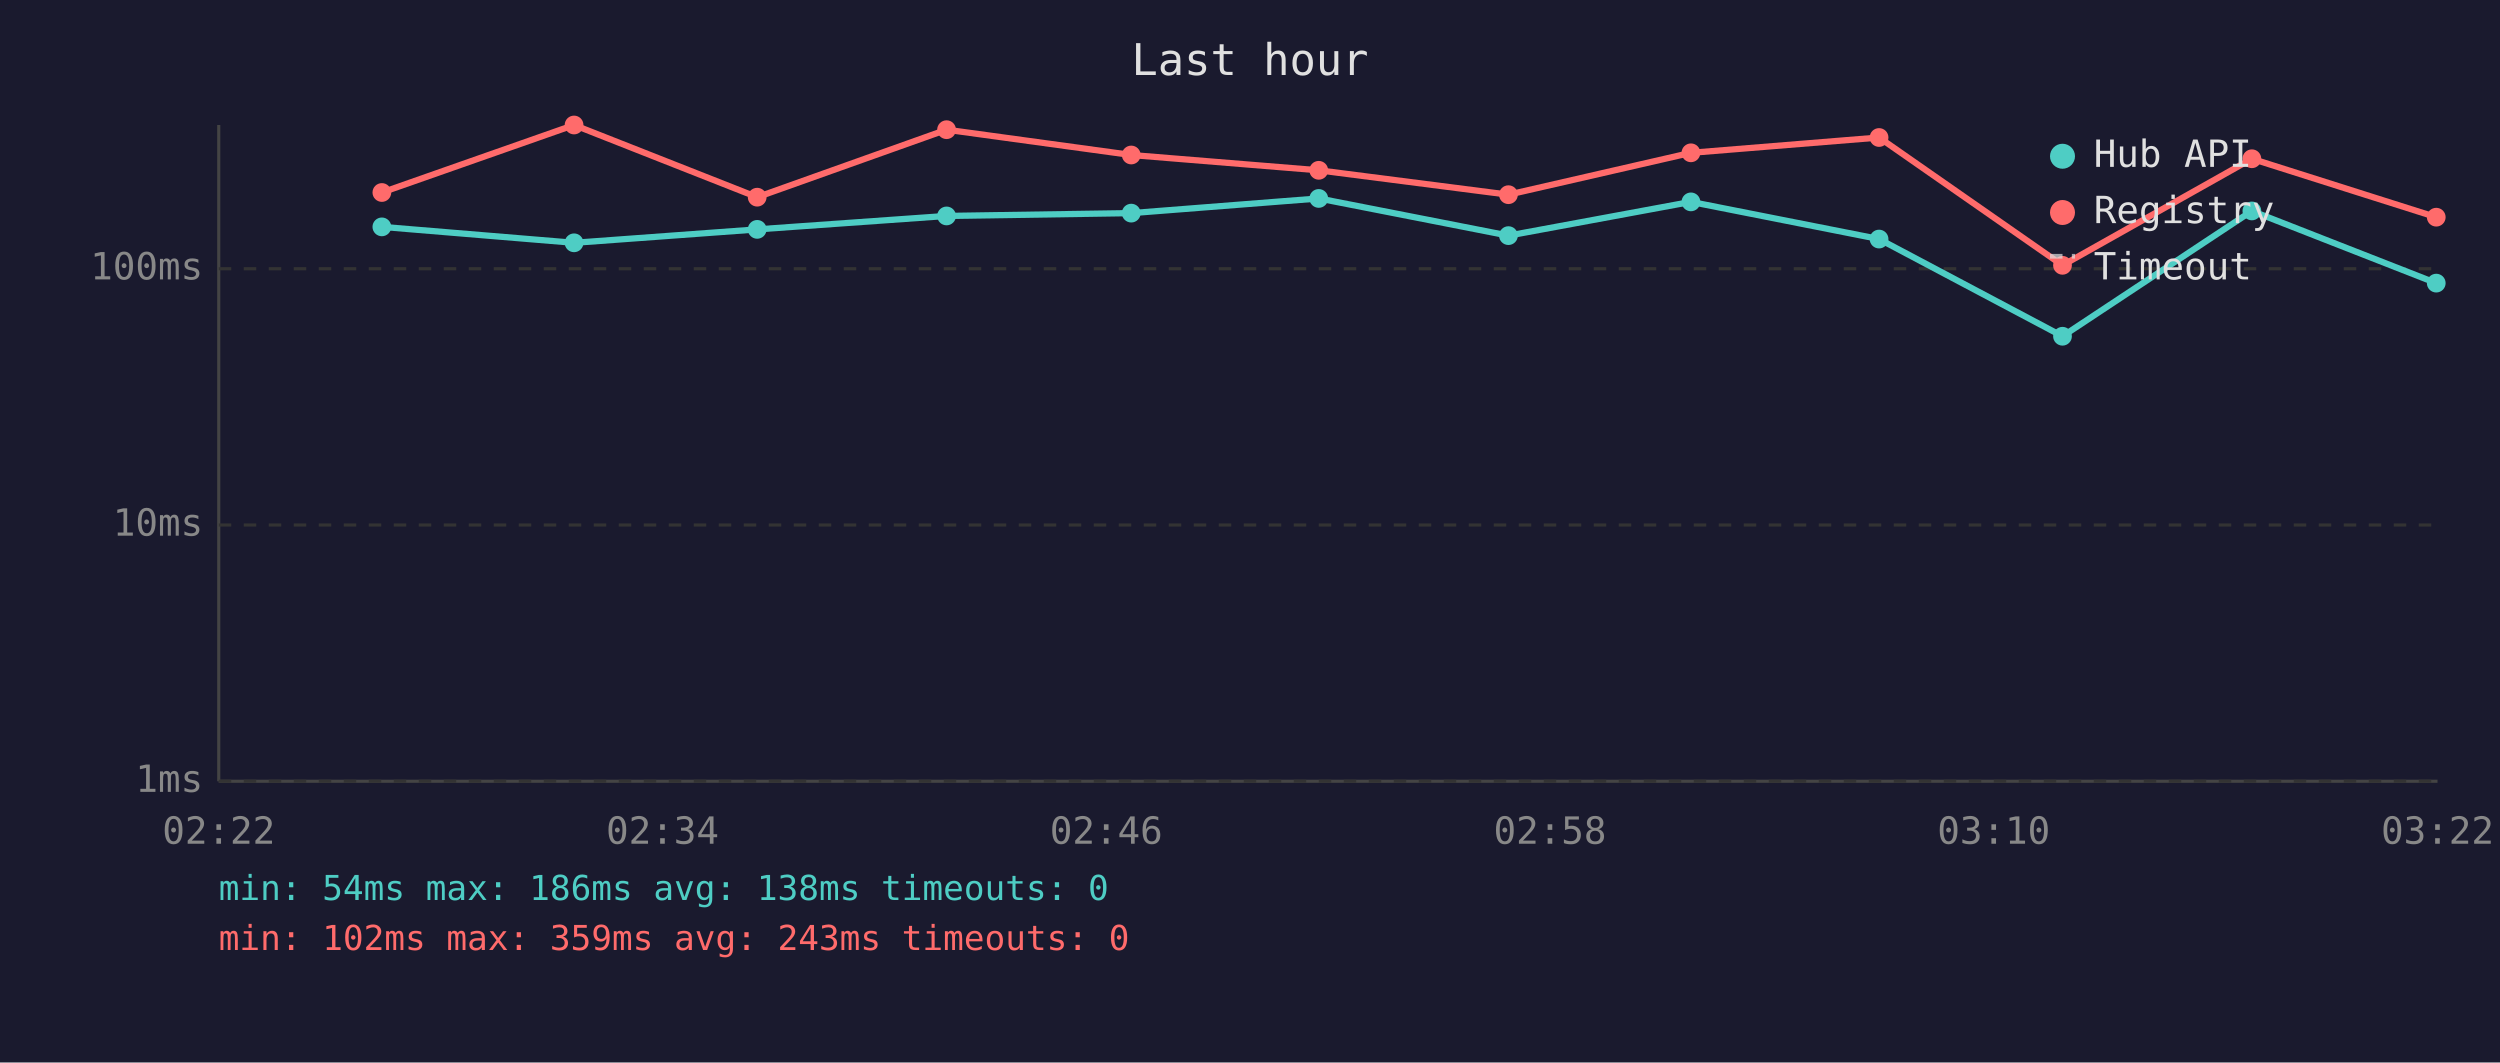
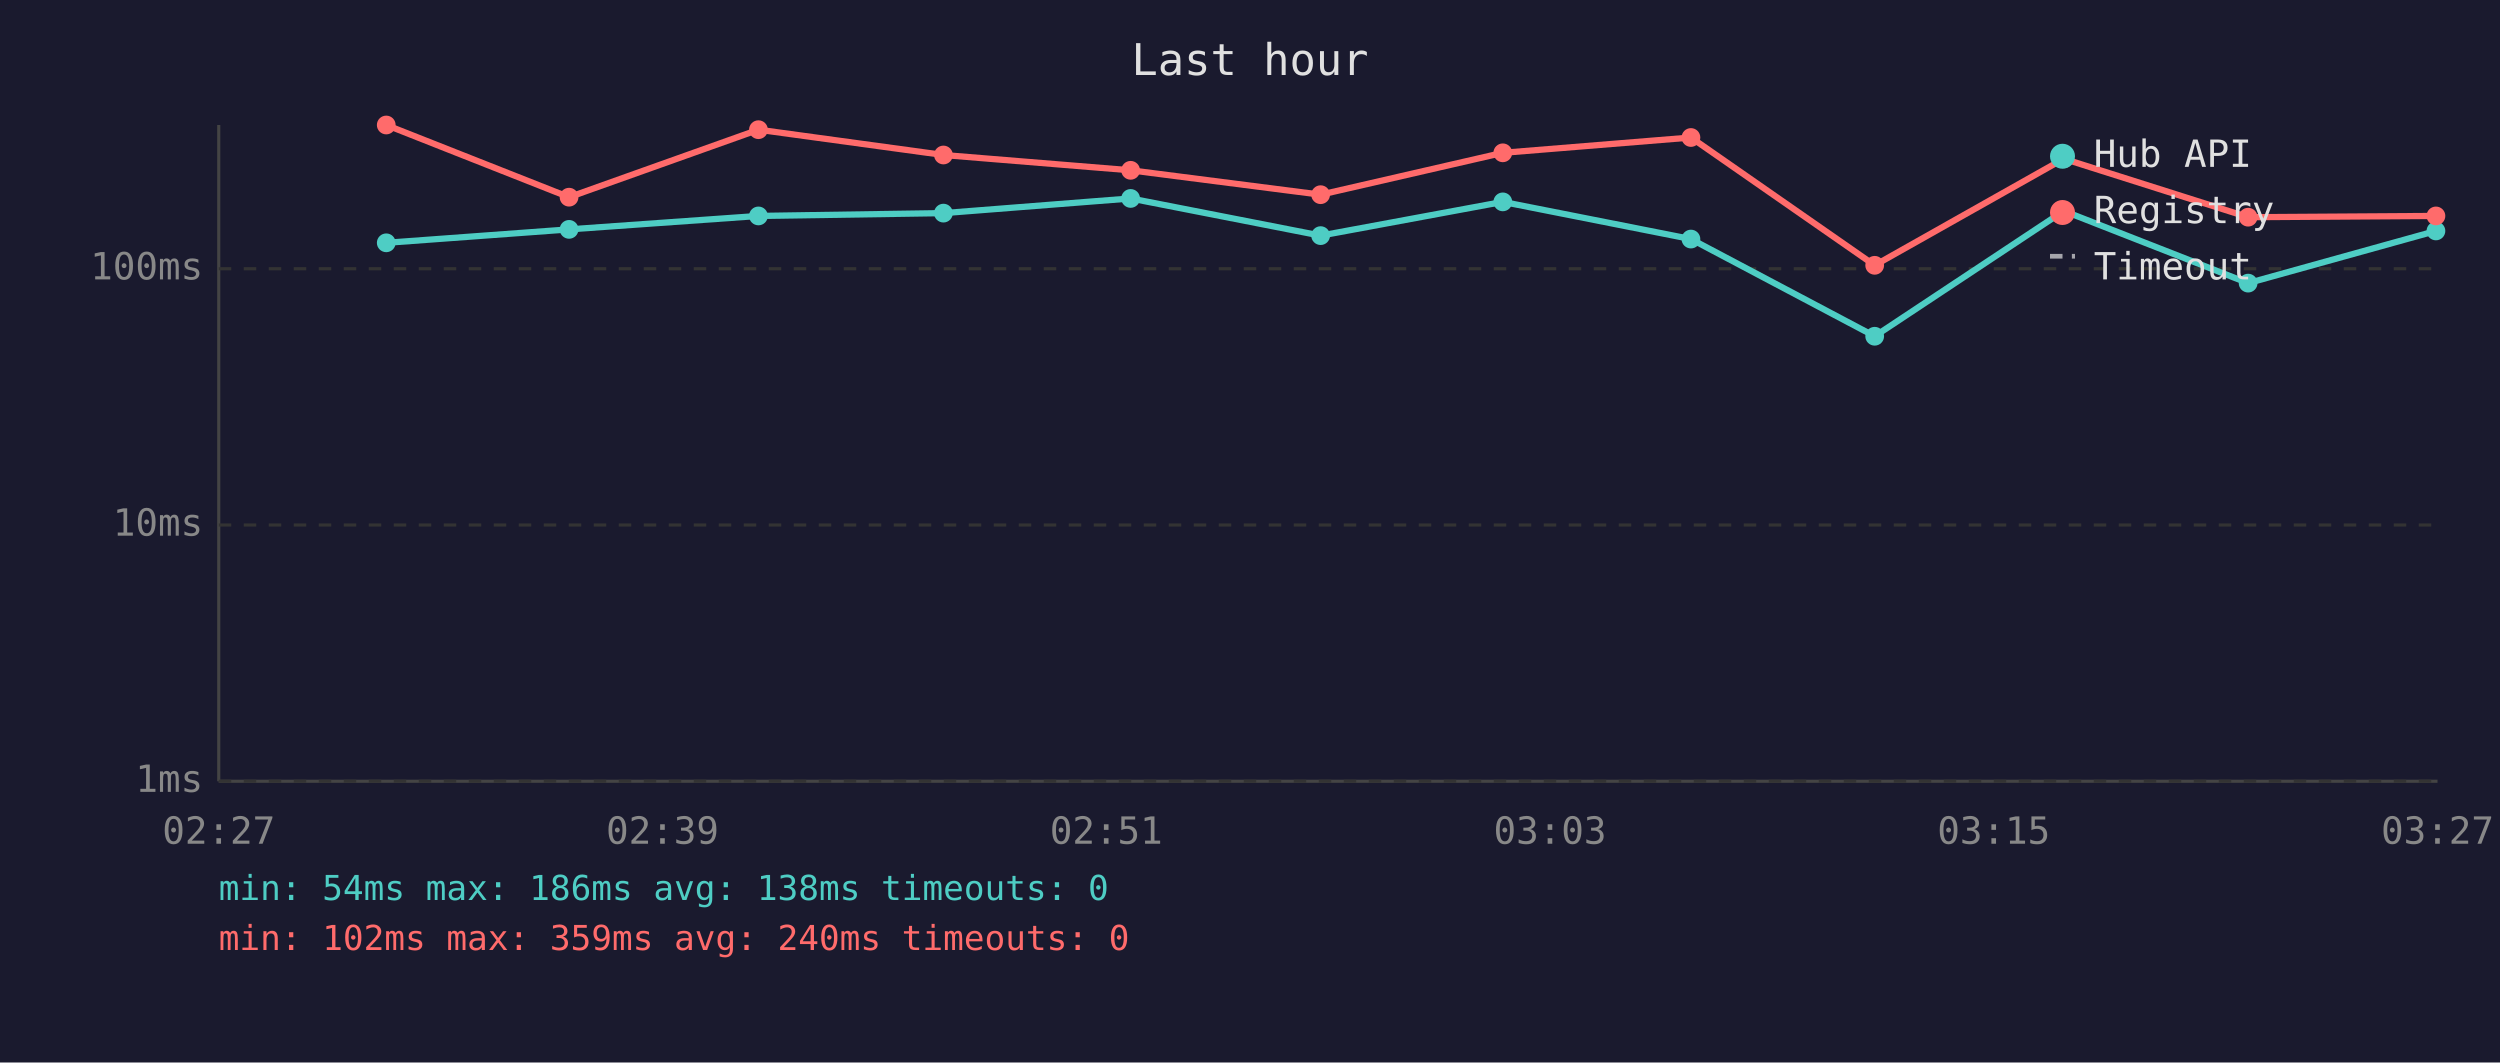
<svg xmlns="http://www.w3.org/2000/svg" viewBox="0 0 800 340" font-family="monospace" font-size="12">
  <rect width="800" height="340" fill="#1a1a2e" />
  <text x="400" y="24" fill="#e0e0e0" font-size="14" text-anchor="middle">Last hour</text>
  <line x1="70" y1="40" x2="70" y2="250" stroke="#444" stroke-width="1" />
  <line x1="70" y1="250" x2="780" y2="250" stroke="#444" stroke-width="1" />
  <line x1="70" y1="250" x2="780" y2="250" stroke="#333" stroke-width="1" stroke-dasharray="4" />
  <text x="65" y="250" fill="#888" text-anchor="end" dominant-baseline="middle">1ms</text>
  <line x1="70" y1="168" x2="780" y2="168" stroke="#333" stroke-width="1" stroke-dasharray="4" />
  <text x="65" y="168" fill="#888" text-anchor="end" dominant-baseline="middle">10ms</text>
  <line x1="70" y1="86" x2="780" y2="86" stroke="#333" stroke-width="1" stroke-dasharray="4" />
  <text x="65" y="86" fill="#888" text-anchor="end" dominant-baseline="middle">100ms</text>
-   <text x="70" y="270" fill="#888" text-anchor="middle">02:22</text>
-   <text x="212" y="270" fill="#888" text-anchor="middle">02:34</text>
-   <text x="354" y="270" fill="#888" text-anchor="middle">02:46</text>
-   <text x="496" y="270" fill="#888" text-anchor="middle">02:58</text>
-   <text x="638" y="270" fill="#888" text-anchor="middle">03:10</text>
-   <text x="780" y="270" fill="#888" text-anchor="middle">03:22</text>
-   <polyline points="122.2,72.6 183.7,77.7 242.3,73.4 302.9,69.1 362.0,68.2 422.0,63.5 482.7,75.4 541.1,64.6 601.3,76.5 660.0,107.6 720.6,67.5 779.6,90.6" fill="none" stroke="#4ecdc4" stroke-width="2" opacity="1" />
-   <circle cx="122.2" cy="72.6" r="3" fill="#4ecdc4" />
-   <circle cx="183.7" cy="77.7" r="3" fill="#4ecdc4" />
-   <circle cx="242.3" cy="73.4" r="3" fill="#4ecdc4" />
-   <circle cx="302.9" cy="69.1" r="3" fill="#4ecdc4" />
-   <circle cx="362.0" cy="68.2" r="3" fill="#4ecdc4" />
-   <circle cx="422.0" cy="63.5" r="3" fill="#4ecdc4" />
-   <circle cx="482.7" cy="75.4" r="3" fill="#4ecdc4" />
-   <circle cx="541.1" cy="64.6" r="3" fill="#4ecdc4" />
-   <circle cx="601.3" cy="76.5" r="3" fill="#4ecdc4" />
-   <circle cx="660.0" cy="107.6" r="3" fill="#4ecdc4" />
-   <circle cx="720.6" cy="67.5" r="3" fill="#4ecdc4" />
-   <circle cx="779.6" cy="90.6" r="3" fill="#4ecdc4" />
-   <polyline points="122.2,61.6 183.7,40.0 242.3,63.1 302.9,41.5 362.0,49.6 422.0,54.5 482.7,62.3 541.1,48.9 601.3,44.0 660.0,84.9 720.6,50.8 779.6,69.5" fill="none" stroke="#ff6b6b" stroke-width="2" opacity="1" />
-   <circle cx="122.2" cy="61.6" r="3" fill="#ff6b6b" />
-   <circle cx="183.7" cy="40.0" r="3" fill="#ff6b6b" />
-   <circle cx="242.3" cy="63.1" r="3" fill="#ff6b6b" />
-   <circle cx="302.9" cy="41.5" r="3" fill="#ff6b6b" />
-   <circle cx="362.0" cy="49.6" r="3" fill="#ff6b6b" />
-   <circle cx="422.0" cy="54.5" r="3" fill="#ff6b6b" />
-   <circle cx="482.7" cy="62.3" r="3" fill="#ff6b6b" />
-   <circle cx="541.1" cy="48.9" r="3" fill="#ff6b6b" />
-   <circle cx="601.3" cy="44.0" r="3" fill="#ff6b6b" />
-   <circle cx="660.0" cy="84.9" r="3" fill="#ff6b6b" />
-   <circle cx="720.6" cy="50.8" r="3" fill="#ff6b6b" />
-   <circle cx="779.6" cy="69.5" r="3" fill="#ff6b6b" />
+   <text x="70" y="270" fill="#888" text-anchor="middle">02:27</text>
+   <text x="212" y="270" fill="#888" text-anchor="middle">02:39</text>
+   <text x="354" y="270" fill="#888" text-anchor="middle">02:51</text>
+   <text x="496" y="270" fill="#888" text-anchor="middle">03:03</text>
+   <text x="638" y="270" fill="#888" text-anchor="middle">03:15</text>
+   <text x="780" y="270" fill="#888" text-anchor="middle">03:27</text>
+   <polyline points="123.6,77.7 182.1,73.4 242.7,69.1 301.9,68.2 361.8,63.5 422.6,75.4 480.9,64.6 541.1,76.5 599.9,107.6 660.4,67.5 719.4,90.6 779.5,73.9" fill="none" stroke="#4ecdc4" stroke-width="2" opacity="1" />
+   <circle cx="123.6" cy="77.7" r="3" fill="#4ecdc4" />
+   <circle cx="182.1" cy="73.4" r="3" fill="#4ecdc4" />
+   <circle cx="242.7" cy="69.1" r="3" fill="#4ecdc4" />
+   <circle cx="301.9" cy="68.2" r="3" fill="#4ecdc4" />
+   <circle cx="361.8" cy="63.5" r="3" fill="#4ecdc4" />
+   <circle cx="422.6" cy="75.4" r="3" fill="#4ecdc4" />
+   <circle cx="480.9" cy="64.6" r="3" fill="#4ecdc4" />
+   <circle cx="541.1" cy="76.5" r="3" fill="#4ecdc4" />
+   <circle cx="599.9" cy="107.6" r="3" fill="#4ecdc4" />
+   <circle cx="660.4" cy="67.5" r="3" fill="#4ecdc4" />
+   <circle cx="719.4" cy="90.6" r="3" fill="#4ecdc4" />
+   <circle cx="779.5" cy="73.9" r="3" fill="#4ecdc4" />
+   <polyline points="123.6,40.0 182.1,63.1 242.7,41.5 301.9,49.6 361.8,54.5 422.6,62.3 480.9,48.9 541.1,44.0 599.9,84.9 660.4,50.8 719.4,69.5 779.5,69.1" fill="none" stroke="#ff6b6b" stroke-width="2" opacity="1" />
+   <circle cx="123.6" cy="40.0" r="3" fill="#ff6b6b" />
+   <circle cx="182.1" cy="63.1" r="3" fill="#ff6b6b" />
+   <circle cx="242.7" cy="41.5" r="3" fill="#ff6b6b" />
+   <circle cx="301.9" cy="49.6" r="3" fill="#ff6b6b" />
+   <circle cx="361.8" cy="54.5" r="3" fill="#ff6b6b" />
+   <circle cx="422.6" cy="62.3" r="3" fill="#ff6b6b" />
+   <circle cx="480.9" cy="48.9" r="3" fill="#ff6b6b" />
+   <circle cx="541.1" cy="44.0" r="3" fill="#ff6b6b" />
+   <circle cx="599.9" cy="84.9" r="3" fill="#ff6b6b" />
+   <circle cx="660.4" cy="50.8" r="3" fill="#ff6b6b" />
+   <circle cx="719.4" cy="69.5" r="3" fill="#ff6b6b" />
+   <circle cx="779.5" cy="69.1" r="3" fill="#ff6b6b" />
  <circle cx="660" cy="50" r="4" fill="#4ecdc4" />
  <text x="670" y="50" fill="#e0e0e0" dominant-baseline="middle">Hub API</text>
  <circle cx="660" cy="68" r="4" fill="#ff6b6b" />
  <text x="670" y="68" fill="#e0e0e0" dominant-baseline="middle">Registry</text>
  <line x1="656" y1="82" x2="664" y2="82" stroke="#e0e0e0" stroke-width="1.5" stroke-dasharray="4,3" opacity="0.7" />
  <text x="670" y="86" fill="#e0e0e0" dominant-baseline="middle">Timeout</text>
  <text x="70" y="288" fill="#4ecdc4" font-size="11">min: 54ms  max: 186ms  avg: 138ms  timeouts: 0</text>
-   <text x="70" y="304" fill="#ff6b6b" font-size="11">min: 102ms  max: 359ms  avg: 243ms  timeouts: 0</text>
+   <text x="70" y="304" fill="#ff6b6b" font-size="11">min: 102ms  max: 359ms  avg: 240ms  timeouts: 0</text>
</svg>
